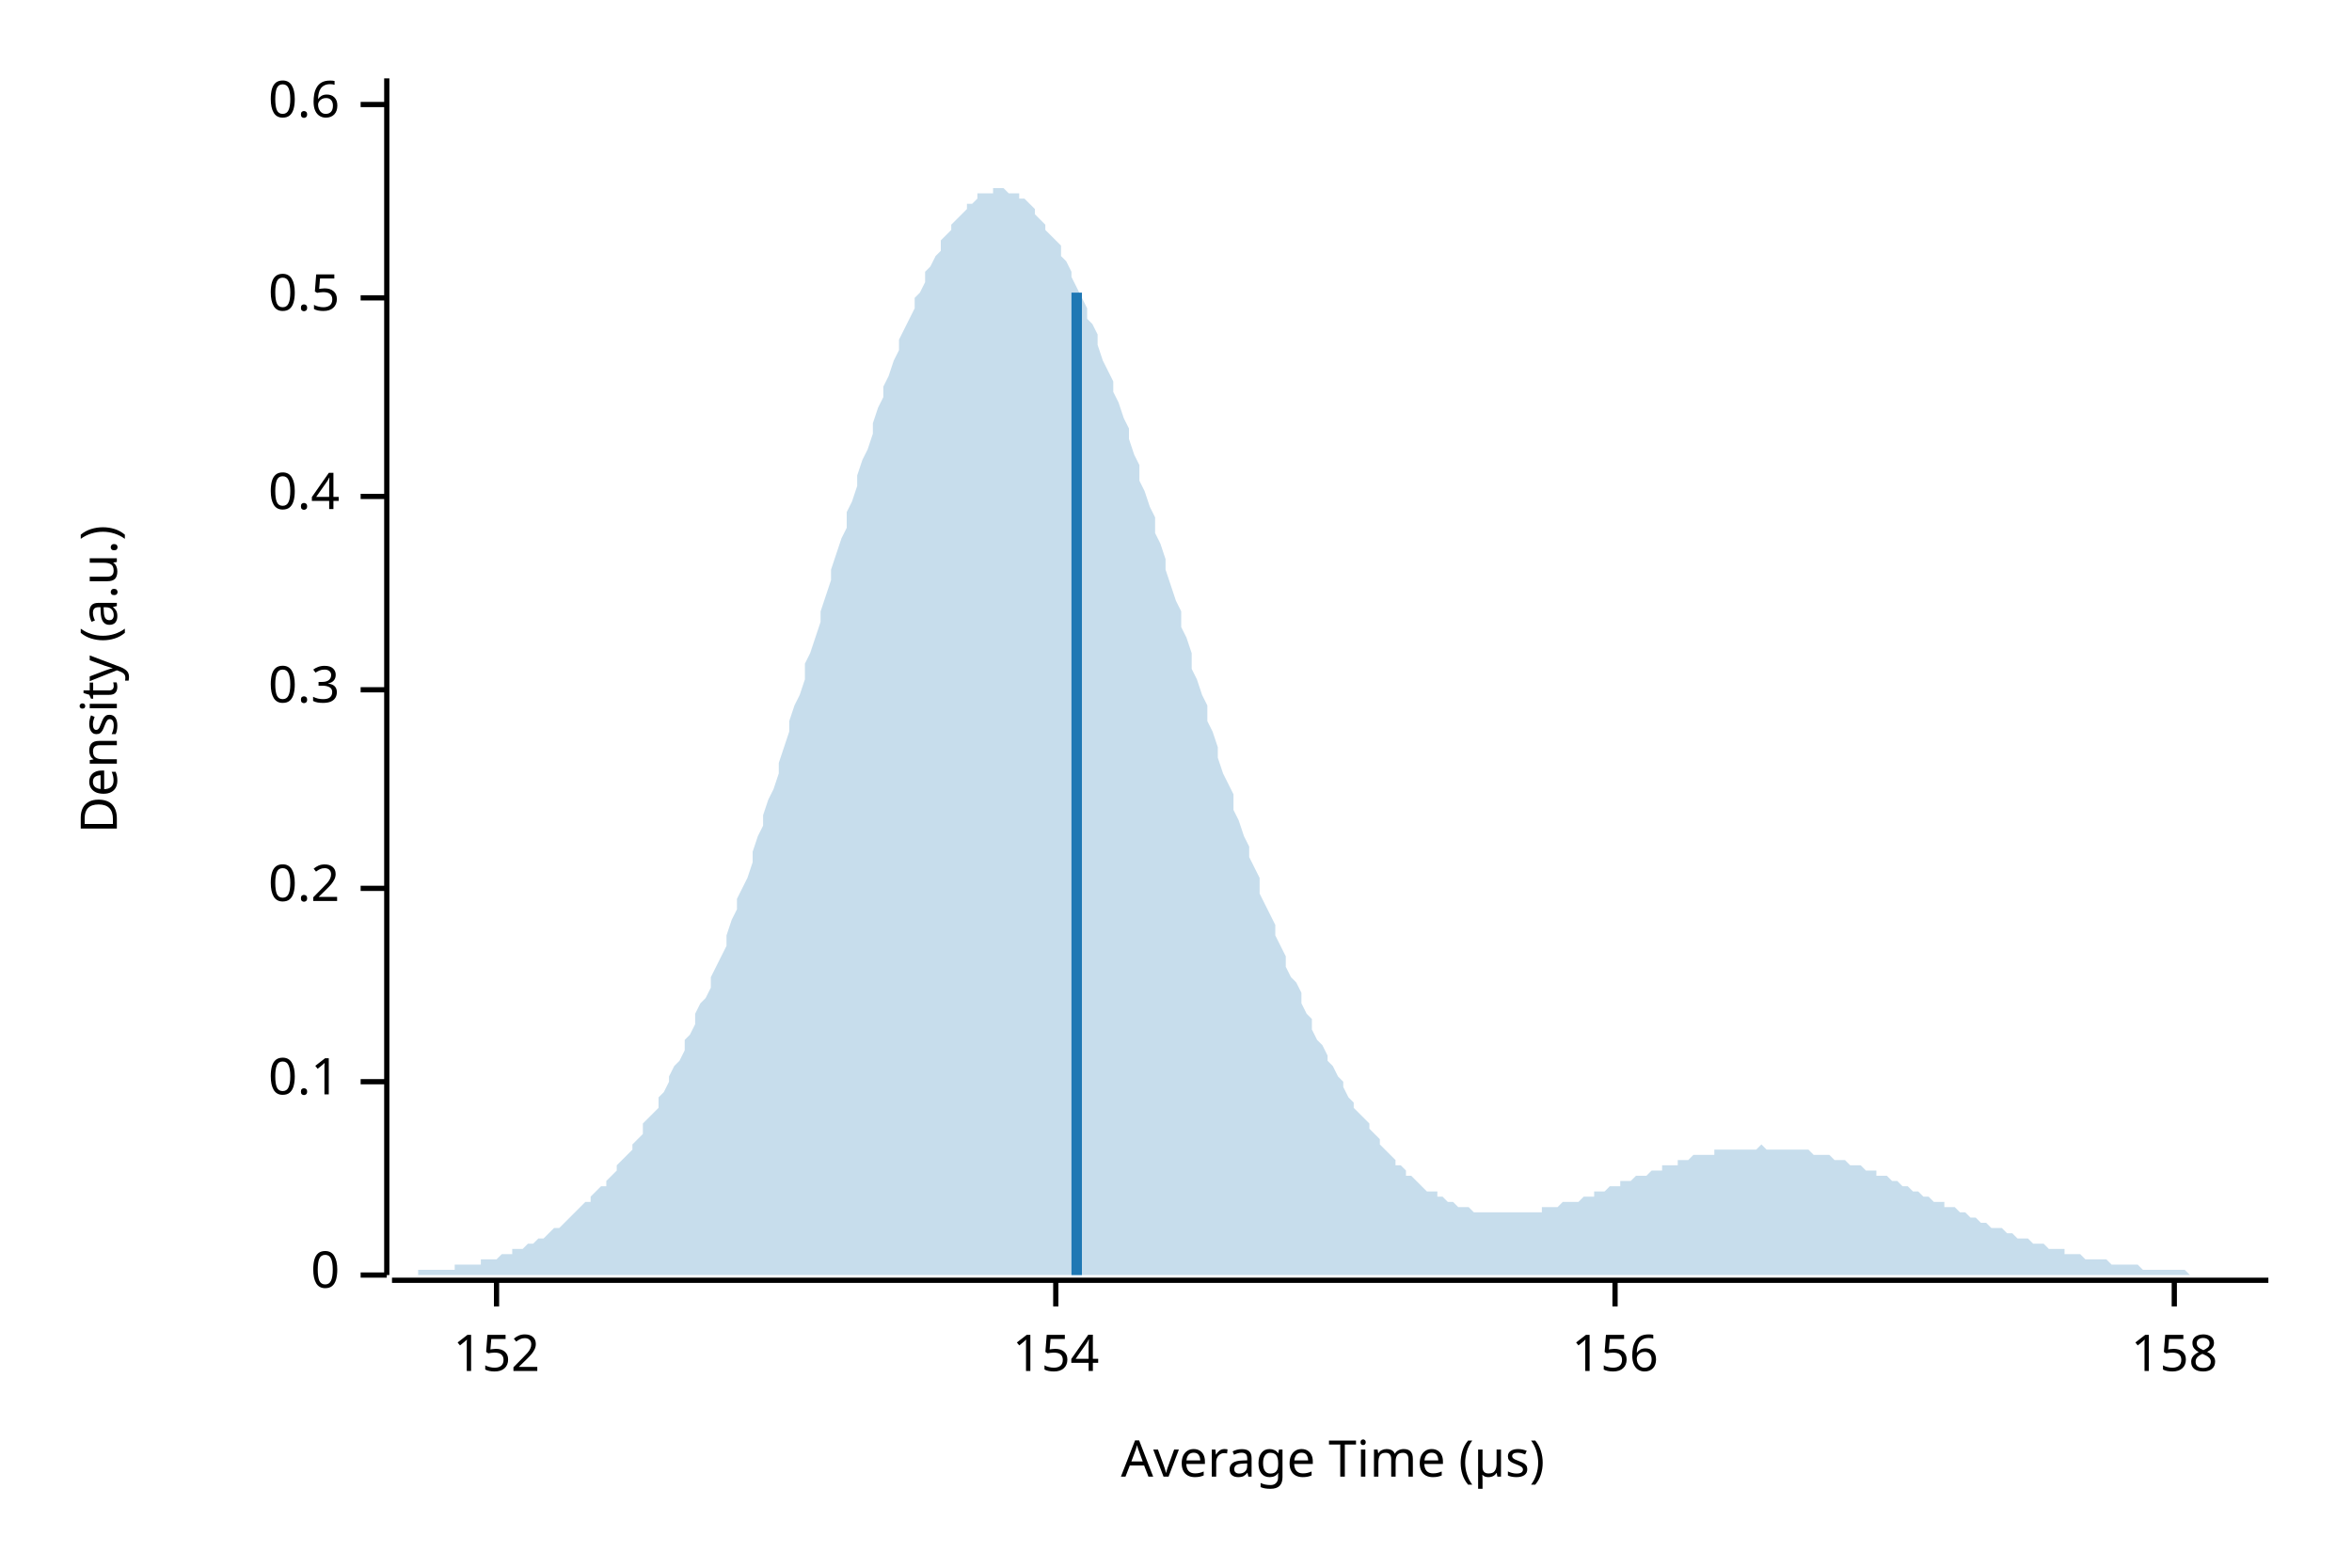
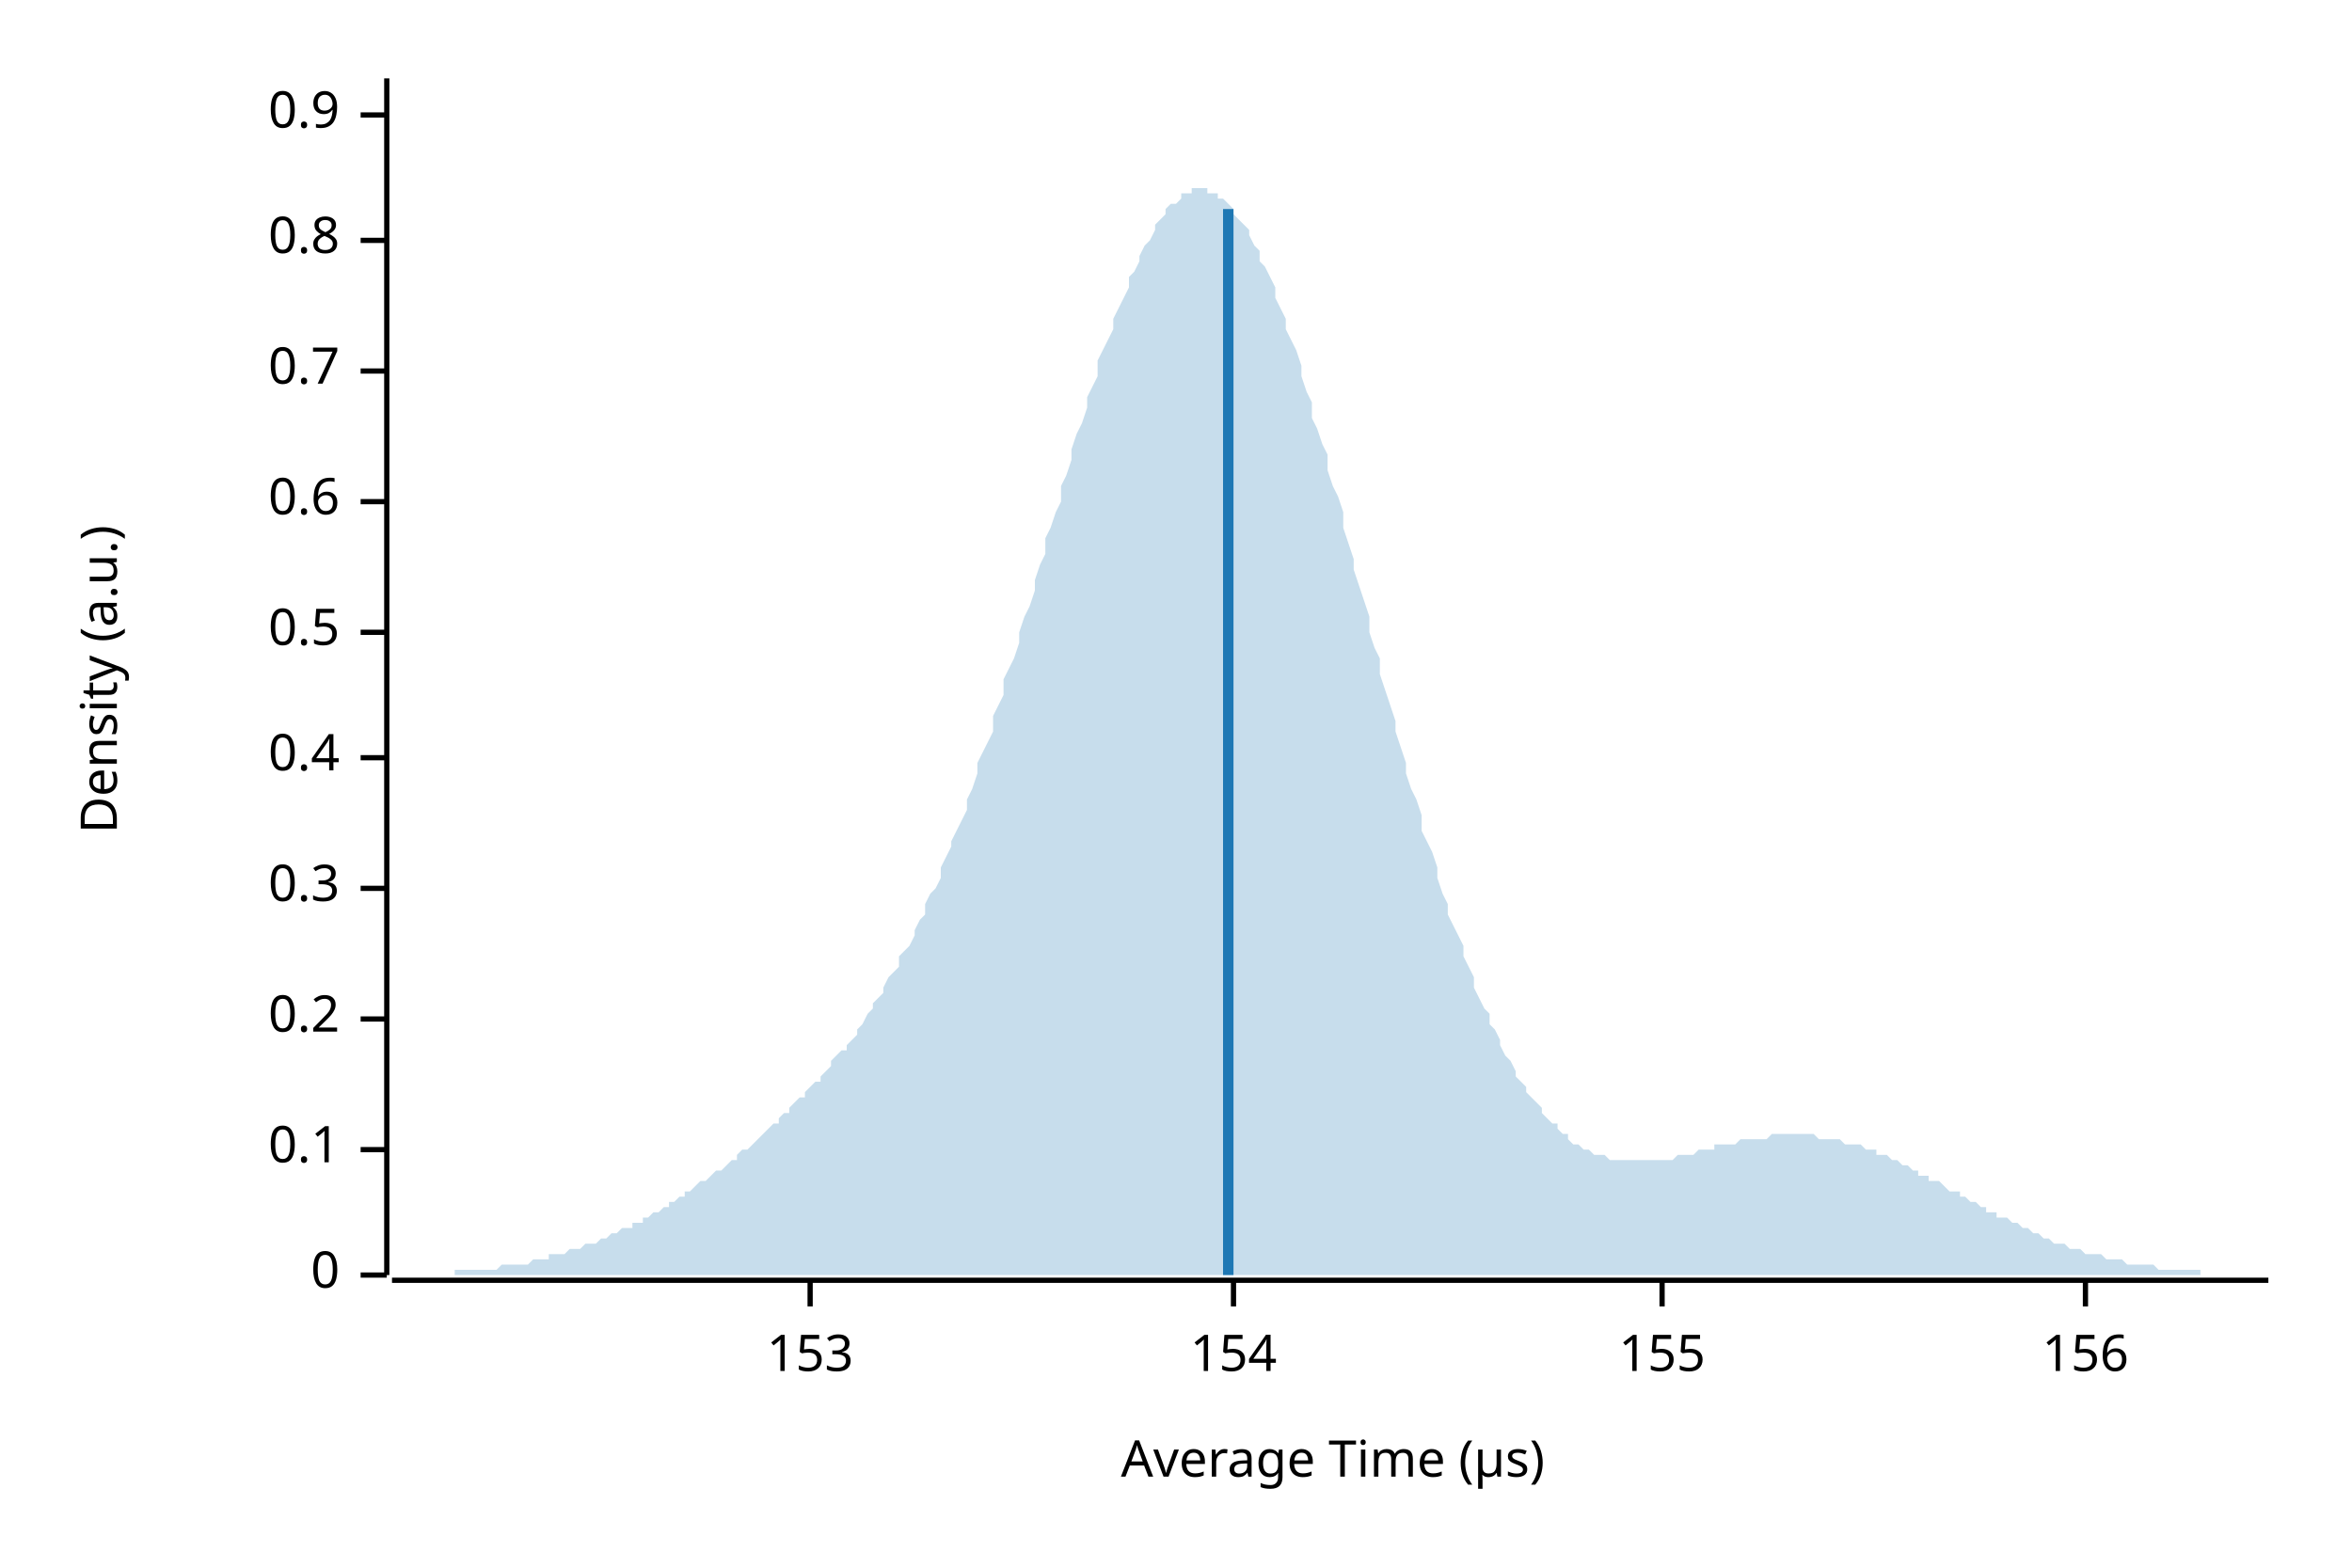
<svg xmlns="http://www.w3.org/2000/svg" width="450" height="300" viewBox="0 0 450 300">
  <text x="15" y="130" dy="0.76em" text-anchor="middle" font-family="sans-serif" font-size="9.677" opacity="1" fill="#000000" transform="rotate(270, 15, 130)">
Density (a.u.)
</text>
  <text x="255" y="285" dy="-0.5ex" text-anchor="middle" font-family="sans-serif" font-size="9.677" opacity="1" fill="#000000">
Average Time (µs)
</text>
  <polyline fill="none" opacity="1" stroke="#000000" stroke-width="1" points="74,15 74,244 " />
  <text x="65" y="244" dy="0.5ex" text-anchor="end" font-family="sans-serif" font-size="9.677" opacity="1" fill="#000000">
0
</text>
  <polyline fill="none" opacity="1" stroke="#000000" stroke-width="1" points="69,244 74,244 " />
-   <text x="65" y="207" dy="0.5ex" text-anchor="end" font-family="sans-serif" font-size="9.677" opacity="1" fill="#000000">
+   <text x="65" y="220" dy="0.5ex" text-anchor="end" font-family="sans-serif" font-size="9.677" opacity="1" fill="#000000">
0.1
</text>
-   <polyline fill="none" opacity="1" stroke="#000000" stroke-width="1" points="69,207 74,207 " />
-   <text x="65" y="170" dy="0.5ex" text-anchor="end" font-family="sans-serif" font-size="9.677" opacity="1" fill="#000000">
+   <polyline fill="none" opacity="1" stroke="#000000" stroke-width="1" points="69,220 74,220 " />
+   <text x="65" y="195" dy="0.5ex" text-anchor="end" font-family="sans-serif" font-size="9.677" opacity="1" fill="#000000">
0.2
</text>
-   <polyline fill="none" opacity="1" stroke="#000000" stroke-width="1" points="69,170 74,170 " />
-   <text x="65" y="132" dy="0.5ex" text-anchor="end" font-family="sans-serif" font-size="9.677" opacity="1" fill="#000000">
+   <polyline fill="none" opacity="1" stroke="#000000" stroke-width="1" points="69,195 74,195 " />
+   <text x="65" y="170" dy="0.5ex" text-anchor="end" font-family="sans-serif" font-size="9.677" opacity="1" fill="#000000">
0.3
</text>
-   <polyline fill="none" opacity="1" stroke="#000000" stroke-width="1" points="69,132 74,132 " />
-   <text x="65" y="95" dy="0.5ex" text-anchor="end" font-family="sans-serif" font-size="9.677" opacity="1" fill="#000000">
+   <polyline fill="none" opacity="1" stroke="#000000" stroke-width="1" points="69,170 74,170 " />
+   <text x="65" y="145" dy="0.5ex" text-anchor="end" font-family="sans-serif" font-size="9.677" opacity="1" fill="#000000">
0.4
</text>
-   <polyline fill="none" opacity="1" stroke="#000000" stroke-width="1" points="69,95 74,95 " />
-   <text x="65" y="57" dy="0.5ex" text-anchor="end" font-family="sans-serif" font-size="9.677" opacity="1" fill="#000000">
+   <polyline fill="none" opacity="1" stroke="#000000" stroke-width="1" points="69,145 74,145 " />
+   <text x="65" y="121" dy="0.5ex" text-anchor="end" font-family="sans-serif" font-size="9.677" opacity="1" fill="#000000">
0.5
</text>
-   <polyline fill="none" opacity="1" stroke="#000000" stroke-width="1" points="69,57 74,57 " />
-   <text x="65" y="20" dy="0.5ex" text-anchor="end" font-family="sans-serif" font-size="9.677" opacity="1" fill="#000000">
+   <polyline fill="none" opacity="1" stroke="#000000" stroke-width="1" points="69,121 74,121 " />
+   <text x="65" y="96" dy="0.5ex" text-anchor="end" font-family="sans-serif" font-size="9.677" opacity="1" fill="#000000">
0.6
</text>
-   <polyline fill="none" opacity="1" stroke="#000000" stroke-width="1" points="69,20 74,20 " />
+   <polyline fill="none" opacity="1" stroke="#000000" stroke-width="1" points="69,96 74,96 " />
+   <text x="65" y="71" dy="0.5ex" text-anchor="end" font-family="sans-serif" font-size="9.677" opacity="1" fill="#000000">
+ 0.7
+ </text>
+   <polyline fill="none" opacity="1" stroke="#000000" stroke-width="1" points="69,71 74,71 " />
+   <text x="65" y="46" dy="0.5ex" text-anchor="end" font-family="sans-serif" font-size="9.677" opacity="1" fill="#000000">
+ 0.8
+ </text>
+   <polyline fill="none" opacity="1" stroke="#000000" stroke-width="1" points="69,46 74,46 " />
+   <text x="65" y="22" dy="0.5ex" text-anchor="end" font-family="sans-serif" font-size="9.677" opacity="1" fill="#000000">
+ 0.9
+ </text>
+   <polyline fill="none" opacity="1" stroke="#000000" stroke-width="1" points="69,22 74,22 " />
  <polyline fill="none" opacity="1" stroke="#000000" stroke-width="1" points="75,245 434,245 " />
-   <text x="95" y="255" dy="0.76em" text-anchor="middle" font-family="sans-serif" font-size="9.677" opacity="1" fill="#000000">
- 152
+   <text x="155" y="255" dy="0.76em" text-anchor="middle" font-family="sans-serif" font-size="9.677" opacity="1" fill="#000000">
+ 153
</text>
-   <polyline fill="none" opacity="1" stroke="#000000" stroke-width="1" points="95,245 95,250 " />
-   <text x="202" y="255" dy="0.76em" text-anchor="middle" font-family="sans-serif" font-size="9.677" opacity="1" fill="#000000">
+   <polyline fill="none" opacity="1" stroke="#000000" stroke-width="1" points="155,245 155,250 " />
+   <text x="236" y="255" dy="0.76em" text-anchor="middle" font-family="sans-serif" font-size="9.677" opacity="1" fill="#000000">
154
</text>
-   <polyline fill="none" opacity="1" stroke="#000000" stroke-width="1" points="202,245 202,250 " />
-   <text x="309" y="255" dy="0.76em" text-anchor="middle" font-family="sans-serif" font-size="9.677" opacity="1" fill="#000000">
+   <polyline fill="none" opacity="1" stroke="#000000" stroke-width="1" points="236,245 236,250 " />
+   <text x="318" y="255" dy="0.76em" text-anchor="middle" font-family="sans-serif" font-size="9.677" opacity="1" fill="#000000">
+ 155
+ </text>
+   <polyline fill="none" opacity="1" stroke="#000000" stroke-width="1" points="318,245 318,250 " />
+   <text x="399" y="255" dy="0.76em" text-anchor="middle" font-family="sans-serif" font-size="9.677" opacity="1" fill="#000000">
156
</text>
-   <polyline fill="none" opacity="1" stroke="#000000" stroke-width="1" points="309,245 309,250 " />
-   <text x="416" y="255" dy="0.76em" text-anchor="middle" font-family="sans-serif" font-size="9.677" opacity="1" fill="#000000">
- 158
- </text>
-   <polyline fill="none" opacity="1" stroke="#000000" stroke-width="1" points="416,245 416,250 " />
-   <polygon opacity="0.25" fill="#1F78B4" points="75,244 75,244 76,244 77,244 77,244 78,244 79,244 80,244 80,243 81,243 82,243 82,243 83,243 84,243 85,243 85,243 86,243 87,243 87,242 88,242 89,242 90,242 90,242 91,242 92,242 92,241 93,241 94,241 95,241 95,241 96,240 97,240 98,240 98,239 99,239 100,239 100,239 101,238 102,238 103,237 103,237 104,237 105,236 105,236 106,235 107,235 108,234 108,234 109,233 110,232 110,232 111,231 112,230 113,230 113,229 114,228 115,227 116,227 116,226 117,225 118,224 118,223 119,222 120,221 121,220 121,219 122,218 123,217 123,215 124,214 125,213 126,212 126,210 127,209 128,207 128,206 129,204 130,203 131,201 131,199 132,198 133,196 133,194 134,192 135,191 136,189 136,187 137,185 138,183 139,181 139,179 140,176 141,174 141,172 142,170 143,168 144,165 144,163 145,160 146,158 146,156 147,153 148,151 149,148 149,146 150,143 151,140 151,138 152,135 153,133 154,130 154,127 155,125 156,122 157,119 157,117 158,114 159,111 159,109 160,106 161,103 162,101 162,98 163,96 164,93 164,91 165,88 166,86 167,83 167,81 168,78 169,76 169,74 170,72 171,69 172,67 172,65 173,63 174,61 175,59 175,57 176,56 177,54 177,52 178,51 179,49 180,48 180,46 181,45 182,44 182,43 183,42 184,41 185,40 185,39 186,39 187,38 187,37 188,37 189,37 190,37 190,36 191,36 192,36 192,36 193,37 194,37 195,37 195,38 196,38 197,39 198,40 198,41 199,42 200,43 200,44 201,45 202,46 203,47 203,49 204,50 205,52 205,53 206,55 207,57 208,59 208,61 209,62 210,64 210,66 211,69 212,71 213,73 213,75 214,77 215,80 216,82 216,84 217,87 218,89 218,92 219,94 220,97 221,99 221,102 222,104 223,107 223,109 224,112 225,115 226,117 226,120 227,122 228,125 228,128 229,130 230,133 231,135 231,138 232,140 233,143 233,145 234,148 235,150 236,152 236,155 237,157 238,160 239,162 239,164 240,166 241,168 241,171 242,173 243,175 244,177 244,179 245,181 246,183 246,185 247,187 248,188 249,190 249,192 250,194 251,195 251,197 252,199 253,200 254,202 254,203 255,204 256,206 257,207 257,208 258,210 259,211 259,212 260,213 261,214 262,215 262,216 263,217 264,218 264,219 265,220 266,221 267,222 267,223 268,223 269,224 269,225 270,225 271,226 272,227 272,227 273,228 274,228 275,228 275,229 276,229 277,230 277,230 278,230 279,231 280,231 280,231 281,231 282,232 282,232 283,232 284,232 285,232 285,232 286,232 287,232 287,232 288,232 289,232 290,232 290,232 291,232 292,232 292,232 293,232 294,232 295,232 295,231 296,231 297,231 298,231 298,231 299,230 300,230 300,230 301,230 302,230 303,229 303,229 304,229 305,229 305,228 306,228 307,228 308,227 308,227 309,227 310,227 310,226 311,226 312,226 313,225 313,225 314,225 315,225 316,224 316,224 317,224 318,224 318,223 319,223 320,223 321,223 321,222 322,222 323,222 323,222 324,221 325,221 326,221 326,221 327,221 328,221 328,220 329,220 330,220 331,220 331,220 332,220 333,220 333,220 334,220 335,220 336,220 336,220 337,219 338,220 339,220 339,220 340,220 341,220 341,220 342,220 343,220 344,220 344,220 345,220 346,220 346,220 347,221 348,221 349,221 349,221 350,221 351,222 351,222 352,222 353,222 354,223 354,223 355,223 356,223 357,224 357,224 358,224 359,224 359,225 360,225 361,225 362,226 362,226 363,226 364,227 364,227 365,227 366,228 367,228 367,228 368,229 369,229 369,229 370,230 371,230 372,230 372,231 373,231 374,231 375,232 375,232 376,232 377,233 377,233 378,233 379,234 380,234 380,234 381,235 382,235 382,235 383,235 384,236 385,236 385,236 386,237 387,237 387,237 388,237 389,238 390,238 390,238 391,238 392,239 392,239 393,239 394,239 395,239 395,240 396,240 397,240 398,240 398,240 399,241 400,241 400,241 401,241 402,241 403,241 403,241 404,242 405,242 405,242 406,242 407,242 408,242 408,242 409,242 410,243 410,243 411,243 412,243 413,243 413,243 414,243 415,243 416,243 416,243 417,243 418,243 418,243 419,244 420,244 421,244 421,244 422,244 423,244 423,244 424,244 425,244 426,244 426,244 427,244 428,244 428,244 429,244 430,244 431,244 431,244 432,244 433,244 434,244 434,244 75,244 " />
-   <polyline fill="none" opacity="1" stroke="#1F78B4" stroke-width="2" points="206,244 206,56 " />
+   <polyline fill="none" opacity="1" stroke="#000000" stroke-width="1" points="399,245 399,250 " />
+   <polygon opacity="0.25" fill="#1F78B4" points="75,244 75,244 76,244 77,244 77,244 78,244 79,244 80,244 80,244 81,244 82,244 82,244 83,244 84,244 85,244 85,244 86,244 87,244 87,243 88,243 89,243 90,243 90,243 91,243 92,243 92,243 93,243 94,243 95,243 95,243 96,242 97,242 98,242 98,242 99,242 100,242 100,242 101,242 102,241 103,241 103,241 104,241 105,241 105,240 106,240 107,240 108,240 108,240 109,239 110,239 110,239 111,239 112,238 113,238 113,238 114,238 115,237 116,237 116,237 117,236 118,236 118,236 119,235 120,235 121,235 121,234 122,234 123,234 123,233 124,233 125,232 126,232 126,232 127,231 128,231 128,230 129,230 130,229 131,229 131,228 132,228 133,227 133,227 134,226 135,226 136,225 136,225 137,224 138,224 139,223 139,223 140,222 141,222 141,221 142,220 143,220 144,219 144,219 145,218 146,217 146,217 147,216 148,215 149,215 149,214 150,213 151,213 151,212 152,211 153,210 154,210 154,209 155,208 156,207 157,207 157,206 158,205 159,204 159,203 160,202 161,201 162,201 162,200 163,199 164,198 164,197 165,196 166,194 167,193 167,192 168,191 169,190 169,189 170,187 171,186 172,185 172,183 173,182 174,181 175,179 175,178 176,176 177,175 177,173 178,171 179,170 180,168 180,166 181,164 182,162 182,161 183,159 184,157 185,155 185,153 186,151 187,148 187,146 188,144 189,142 190,140 190,137 191,135 192,133 192,130 193,128 194,126 195,123 195,121 196,118 197,116 198,113 198,111 199,108 200,106 200,103 201,101 202,98 203,96 203,93 204,91 205,88 205,86 206,83 207,81 208,78 208,76 209,74 210,72 210,69 211,67 212,65 213,63 213,61 214,59 215,57 216,55 216,53 217,52 218,50 218,49 219,47 220,46 221,44 221,43 222,42 223,41 223,40 224,39 225,39 226,38 226,37 227,37 228,37 228,36 229,36 230,36 231,36 231,37 232,37 233,37 233,38 234,38 235,39 236,40 236,41 237,42 238,43 239,44 239,45 240,47 241,48 241,50 242,51 243,53 244,55 244,57 245,59 246,61 246,63 247,65 248,67 249,70 249,72 250,75 251,77 251,80 252,82 253,85 254,87 254,90 255,93 256,95 257,98 257,101 258,104 259,107 259,109 260,112 261,115 262,118 262,121 263,124 264,126 264,129 265,132 266,135 267,138 267,140 268,143 269,146 269,148 270,151 271,153 272,156 272,159 273,161 274,163 275,166 275,168 276,171 277,173 277,175 278,177 279,179 280,181 280,183 281,185 282,187 282,189 283,191 284,193 285,194 285,196 286,197 287,199 287,200 288,202 289,203 290,205 290,206 291,207 292,208 292,209 293,210 294,211 295,212 295,213 296,214 297,215 298,215 298,216 299,217 300,217 300,218 301,219 302,219 303,220 303,220 304,220 305,221 305,221 306,221 307,221 308,222 308,222 309,222 310,222 310,222 311,222 312,222 313,222 313,222 314,222 315,222 316,222 316,222 317,222 318,222 318,222 319,222 320,222 321,221 321,221 322,221 323,221 323,221 324,221 325,220 326,220 326,220 327,220 328,220 328,219 329,219 330,219 331,219 331,219 332,219 333,218 333,218 334,218 335,218 336,218 336,218 337,218 338,218 339,217 339,217 340,217 341,217 341,217 342,217 343,217 344,217 344,217 345,217 346,217 346,217 347,217 348,218 349,218 349,218 350,218 351,218 351,218 352,218 353,219 354,219 354,219 355,219 356,219 357,220 357,220 358,220 359,220 359,221 360,221 361,221 362,222 362,222 363,222 364,223 364,223 365,223 366,224 367,224 367,225 368,225 369,225 369,226 370,226 371,226 372,227 372,227 373,228 374,228 375,228 375,229 376,229 377,230 377,230 378,230 379,231 380,231 380,232 381,232 382,232 382,233 383,233 384,233 385,234 385,234 386,234 387,235 387,235 388,235 389,236 390,236 390,236 391,237 392,237 392,237 393,238 394,238 395,238 395,238 396,239 397,239 398,239 398,239 399,240 400,240 400,240 401,240 402,240 403,241 403,241 404,241 405,241 405,241 406,241 407,242 408,242 408,242 409,242 410,242 410,242 411,242 412,242 413,243 413,243 414,243 415,243 416,243 416,243 417,243 418,243 418,243 419,243 420,243 421,243 421,244 422,244 423,244 423,244 424,244 425,244 426,244 426,244 427,244 428,244 428,244 429,244 430,244 431,244 431,244 432,244 433,244 434,244 434,244 75,244 " />
+   <polyline fill="none" opacity="1" stroke="#1F78B4" stroke-width="2" points="235,244 235,40 " />
</svg>
